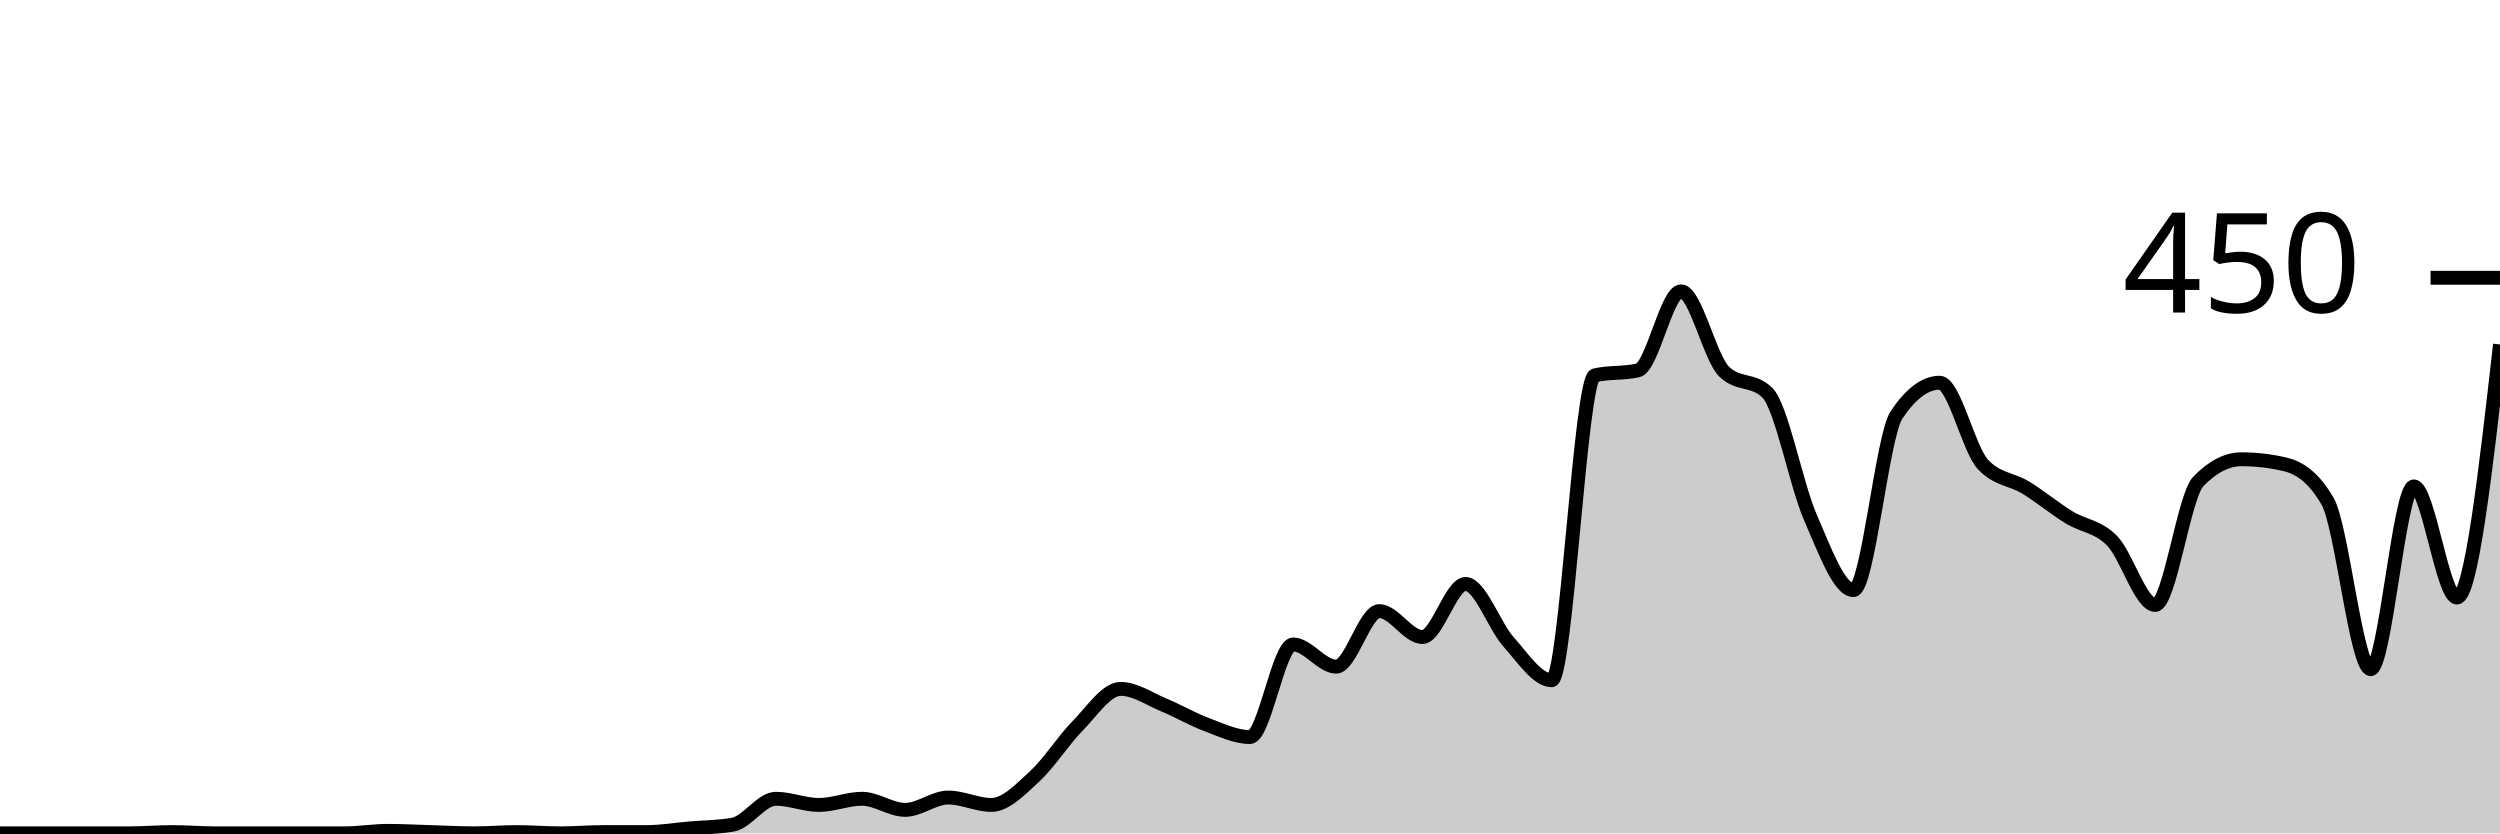
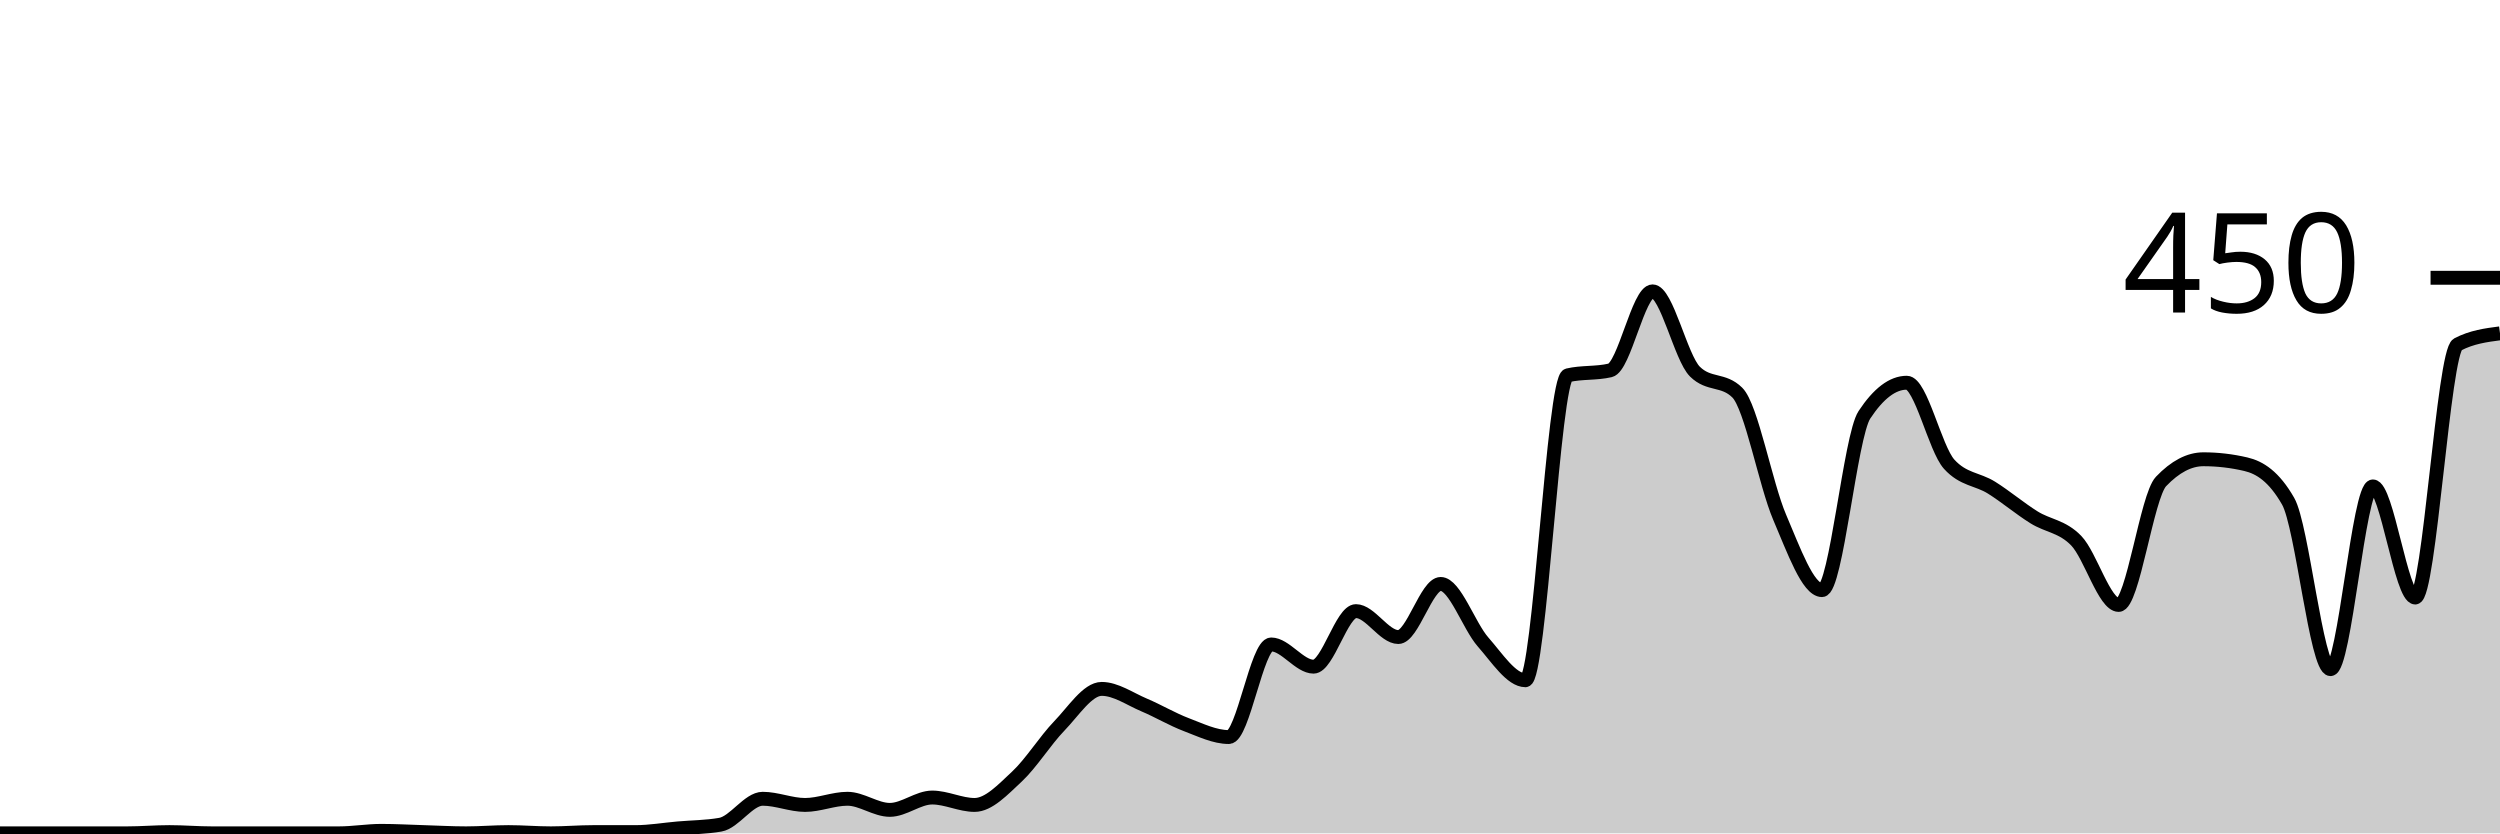
<svg xmlns="http://www.w3.org/2000/svg" viewBox="0 0 180 60">
  <g transform="translate(0,20)">
-     <path class="area" fill="rgba(0, 0, 0, 0.2)" d="M0,40C1.034,40,2.069,40,3.103,40C4.138,40,5.172,40,6.207,40C7.241,40,8.276,40,9.31,40C10.345,40,11.379,39.911,12.414,39.911C13.448,39.911,14.483,40,15.517,40C16.552,40,17.586,40,18.621,40C19.655,40,20.69,40,21.724,40C22.759,40,23.793,40,24.828,40C25.862,40,26.897,39.822,27.931,39.822C28.966,39.822,30,39.881,31.034,39.911C32.069,39.941,33.103,40,34.138,40C35.172,40,36.207,39.911,37.241,39.911C38.276,39.911,39.31,40,40.345,40C41.379,40,42.414,39.911,43.448,39.911C44.483,39.911,45.517,39.911,46.552,39.911C47.586,39.911,48.621,39.733,49.655,39.644C50.69,39.556,51.724,39.556,52.759,39.378C53.793,39.2,54.828,37.511,55.862,37.511C56.897,37.511,57.931,37.956,58.966,37.956C60,37.956,61.034,37.511,62.069,37.511C63.103,37.511,64.138,38.311,65.172,38.311C66.207,38.311,67.241,37.422,68.276,37.422C69.31,37.422,70.345,37.956,71.379,37.956C72.414,37.956,73.448,36.859,74.483,35.911C75.517,34.963,76.552,33.319,77.586,32.267C78.621,31.215,79.655,29.6,80.69,29.6C81.724,29.6,82.759,30.326,83.793,30.756C84.828,31.185,85.862,31.793,86.897,32.178C87.931,32.563,88.966,33.067,90,33.067C91.034,33.067,92.069,26.4,93.103,26.4C94.138,26.4,95.172,28,96.207,28C97.241,28,98.276,24,99.31,24C100.345,24,101.379,25.867,102.414,25.867C103.448,25.867,104.483,22.044,105.517,22.044C106.552,22.044,107.586,25.067,108.621,26.222C109.655,27.378,110.69,28.978,111.724,28.978C112.759,28.978,113.793,7.259,114.828,7.022C115.862,6.785,116.897,6.904,117.931,6.667C118.966,6.43,120,0.978,121.034,0.978C122.069,0.978,123.103,5.748,124.138,6.756C125.172,7.763,126.207,7.259,127.241,8.267C128.276,9.274,129.31,14.874,130.345,17.244C131.379,19.615,132.414,22.489,133.448,22.489C134.483,22.489,135.517,11.407,136.552,9.867C137.586,8.326,138.621,7.556,139.655,7.556C140.69,7.556,141.724,12.296,142.759,13.422C143.793,14.548,144.828,14.474,145.862,15.111C146.897,15.748,147.931,16.607,148.966,17.244C150,17.881,151.034,17.881,152.069,18.933C153.103,19.985,154.138,23.556,155.172,23.556C156.207,23.556,157.241,15.733,158.276,14.667C159.31,13.6,160.345,13.067,161.379,13.067C162.414,13.067,163.448,13.185,164.483,13.422C165.517,13.659,166.552,14.311,167.586,16.089C168.621,17.867,169.655,28.178,170.69,28.178C171.724,28.178,172.759,15.022,173.793,15.022C174.828,15.022,175.862,23.022,176.897,23.022C177.931,23.022,178.966,13.911,180,4.8L180,40C178.966,40,177.931,40,176.897,40C175.862,40,174.828,40,173.793,40C172.759,40,171.724,40,170.69,40C169.655,40,168.621,40,167.586,40C166.552,40,165.517,40,164.483,40C163.448,40,162.414,40,161.379,40C160.345,40,159.31,40,158.276,40C157.241,40,156.207,40,155.172,40C154.138,40,153.103,40,152.069,40C151.034,40,150,40,148.966,40C147.931,40,146.897,40,145.862,40C144.828,40,143.793,40,142.759,40C141.724,40,140.69,40,139.655,40C138.621,40,137.586,40,136.552,40C135.517,40,134.483,40,133.448,40C132.414,40,131.379,40,130.345,40C129.31,40,128.276,40,127.241,40C126.207,40,125.172,40,124.138,40C123.103,40,122.069,40,121.034,40C120,40,118.966,40,117.931,40C116.897,40,115.862,40,114.828,40C113.793,40,112.759,40,111.724,40C110.69,40,109.655,40,108.621,40C107.586,40,106.552,40,105.517,40C104.483,40,103.448,40,102.414,40C101.379,40,100.345,40,99.31,40C98.276,40,97.241,40,96.207,40C95.172,40,94.138,40,93.103,40C92.069,40,91.034,40,90,40C88.966,40,87.931,40,86.897,40C85.862,40,84.828,40,83.793,40C82.759,40,81.724,40,80.69,40C79.655,40,78.621,40,77.586,40C76.552,40,75.517,40,74.483,40C73.448,40,72.414,40,71.379,40C70.345,40,69.31,40,68.276,40C67.241,40,66.207,40,65.172,40C64.138,40,63.103,40,62.069,40C61.034,40,60,40,58.966,40C57.931,40,56.897,40,55.862,40C54.828,40,53.793,40,52.759,40C51.724,40,50.69,40,49.655,40C48.621,40,47.586,40,46.552,40C45.517,40,44.483,40,43.448,40C42.414,40,41.379,40,40.345,40C39.31,40,38.276,40,37.241,40C36.207,40,35.172,40,34.138,40C33.103,40,32.069,40,31.034,40C30,40,28.966,40,27.931,40C26.897,40,25.862,40,24.828,40C23.793,40,22.759,40,21.724,40C20.69,40,19.655,40,18.621,40C17.586,40,16.552,40,15.517,40C14.483,40,13.448,40,12.414,40C11.379,40,10.345,40,9.31,40C8.276,40,7.241,40,6.207,40C5.172,40,4.138,40,3.103,40C2.069,40,1.034,40,0,40Z" />
-     <path class="line" stroke="black" fill="none" d="M0,40C1.034,40,2.069,40,3.103,40C4.138,40,5.172,40,6.207,40C7.241,40,8.276,40,9.31,40C10.345,40,11.379,39.911,12.414,39.911C13.448,39.911,14.483,40,15.517,40C16.552,40,17.586,40,18.621,40C19.655,40,20.69,40,21.724,40C22.759,40,23.793,40,24.828,40C25.862,40,26.897,39.822,27.931,39.822C28.966,39.822,30,39.881,31.034,39.911C32.069,39.941,33.103,40,34.138,40C35.172,40,36.207,39.911,37.241,39.911C38.276,39.911,39.31,40,40.345,40C41.379,40,42.414,39.911,43.448,39.911C44.483,39.911,45.517,39.911,46.552,39.911C47.586,39.911,48.621,39.733,49.655,39.644C50.69,39.556,51.724,39.556,52.759,39.378C53.793,39.2,54.828,37.511,55.862,37.511C56.897,37.511,57.931,37.956,58.966,37.956C60,37.956,61.034,37.511,62.069,37.511C63.103,37.511,64.138,38.311,65.172,38.311C66.207,38.311,67.241,37.422,68.276,37.422C69.31,37.422,70.345,37.956,71.379,37.956C72.414,37.956,73.448,36.859,74.483,35.911C75.517,34.963,76.552,33.319,77.586,32.267C78.621,31.215,79.655,29.6,80.69,29.6C81.724,29.6,82.759,30.326,83.793,30.756C84.828,31.185,85.862,31.793,86.897,32.178C87.931,32.563,88.966,33.067,90,33.067C91.034,33.067,92.069,26.4,93.103,26.4C94.138,26.4,95.172,28,96.207,28C97.241,28,98.276,24,99.31,24C100.345,24,101.379,25.867,102.414,25.867C103.448,25.867,104.483,22.044,105.517,22.044C106.552,22.044,107.586,25.067,108.621,26.222C109.655,27.378,110.69,28.978,111.724,28.978C112.759,28.978,113.793,7.259,114.828,7.022C115.862,6.785,116.897,6.904,117.931,6.667C118.966,6.43,120,0.978,121.034,0.978C122.069,0.978,123.103,5.748,124.138,6.756C125.172,7.763,126.207,7.259,127.241,8.267C128.276,9.274,129.31,14.874,130.345,17.244C131.379,19.615,132.414,22.489,133.448,22.489C134.483,22.489,135.517,11.407,136.552,9.867C137.586,8.326,138.621,7.556,139.655,7.556C140.69,7.556,141.724,12.296,142.759,13.422C143.793,14.548,144.828,14.474,145.862,15.111C146.897,15.748,147.931,16.607,148.966,17.244C150,17.881,151.034,17.881,152.069,18.933C153.103,19.985,154.138,23.556,155.172,23.556C156.207,23.556,157.241,15.733,158.276,14.667C159.31,13.6,160.345,13.067,161.379,13.067C162.414,13.067,163.448,13.185,164.483,13.422C165.517,13.659,166.552,14.311,167.586,16.089C168.621,17.867,169.655,28.178,170.69,28.178C171.724,28.178,172.759,15.022,173.793,15.022C174.828,15.022,175.862,23.022,176.897,23.022C177.931,23.022,178.966,13.911,180,4.8" />
+     <path class="area" fill="rgba(0, 0, 0, 0.2)" d="M0,40C1.017,40,2.034,40,3.051,40C4.068,40,5.085,40,6.102,40C7.119,40,8.136,40,9.153,40C10.169,40,11.186,39.911,12.203,39.911C13.22,39.911,14.237,40,15.254,40C16.271,40,17.288,40,18.305,40C19.322,40,20.339,40,21.356,40C22.373,40,23.39,40,24.407,40C25.424,40,26.441,39.822,27.458,39.822C28.475,39.822,29.492,39.881,30.508,39.911C31.525,39.941,32.542,40,33.559,40C34.576,40,35.593,39.911,36.61,39.911C37.627,39.911,38.644,40,39.661,40C40.678,40,41.695,39.911,42.712,39.911C43.729,39.911,44.746,39.911,45.763,39.911C46.78,39.911,47.797,39.733,48.814,39.644C49.831,39.556,50.847,39.556,51.864,39.378C52.881,39.2,53.898,37.511,54.915,37.511C55.932,37.511,56.949,37.956,57.966,37.956C58.983,37.956,60,37.511,61.017,37.511C62.034,37.511,63.051,38.311,64.068,38.311C65.085,38.311,66.102,37.422,67.119,37.422C68.136,37.422,69.153,37.956,70.169,37.956C71.186,37.956,72.203,36.859,73.22,35.911C74.237,34.963,75.254,33.319,76.271,32.267C77.288,31.215,78.305,29.6,79.322,29.6C80.339,29.6,81.356,30.326,82.373,30.756C83.39,31.185,84.407,31.793,85.424,32.178C86.441,32.563,87.458,33.067,88.475,33.067C89.492,33.067,90.508,26.4,91.525,26.4C92.542,26.4,93.559,28,94.576,28C95.593,28,96.61,24,97.627,24C98.644,24,99.661,25.867,100.678,25.867C101.695,25.867,102.712,22.044,103.729,22.044C104.746,22.044,105.763,25.067,106.78,26.222C107.797,27.378,108.814,28.978,109.831,28.978C110.847,28.978,111.864,7.259,112.881,7.022C113.898,6.785,114.915,6.904,115.932,6.667C116.949,6.43,117.966,0.978,118.983,0.978C120,0.978,121.017,5.748,122.034,6.756C123.051,7.763,124.068,7.259,125.085,8.267C126.102,9.274,127.119,14.874,128.136,17.244C129.153,19.615,130.169,22.489,131.186,22.489C132.203,22.489,133.22,11.407,134.237,9.867C135.254,8.326,136.271,7.556,137.288,7.556C138.305,7.556,139.322,12.296,140.339,13.422C141.356,14.548,142.373,14.474,143.39,15.111C144.407,15.748,145.424,16.607,146.441,17.244C147.458,17.881,148.475,17.881,149.492,18.933C150.508,19.985,151.525,23.556,152.542,23.556C153.559,23.556,154.576,15.733,155.593,14.667C156.61,13.6,157.627,13.067,158.644,13.067C159.661,13.067,160.678,13.185,161.695,13.422C162.712,13.659,163.729,14.311,164.746,16.089C165.763,17.867,166.78,28.178,167.797,28.178C168.814,28.178,169.831,15.022,170.847,15.022C171.864,15.022,172.881,23.022,173.898,23.022C174.915,23.022,175.932,5.333,176.949,4.8C177.966,4.267,178.983,4.133,180,4L180,40C178.983,40,177.966,40,176.949,40C175.932,40,174.915,40,173.898,40C172.881,40,171.864,40,170.847,40C169.831,40,168.814,40,167.797,40C166.78,40,165.763,40,164.746,40C163.729,40,162.712,40,161.695,40C160.678,40,159.661,40,158.644,40C157.627,40,156.61,40,155.593,40C154.576,40,153.559,40,152.542,40C151.525,40,150.508,40,149.492,40C148.475,40,147.458,40,146.441,40C145.424,40,144.407,40,143.39,40C142.373,40,141.356,40,140.339,40C139.322,40,138.305,40,137.288,40C136.271,40,135.254,40,134.237,40C133.22,40,132.203,40,131.186,40C130.169,40,129.153,40,128.136,40C127.119,40,126.102,40,125.085,40C124.068,40,123.051,40,122.034,40C121.017,40,120,40,118.983,40C117.966,40,116.949,40,115.932,40C114.915,40,113.898,40,112.881,40C111.864,40,110.847,40,109.831,40C108.814,40,107.797,40,106.78,40C105.763,40,104.746,40,103.729,40C102.712,40,101.695,40,100.678,40C99.661,40,98.644,40,97.627,40C96.61,40,95.593,40,94.576,40C93.559,40,92.542,40,91.525,40C90.508,40,89.492,40,88.475,40C87.458,40,86.441,40,85.424,40C84.407,40,83.39,40,82.373,40C81.356,40,80.339,40,79.322,40C78.305,40,77.288,40,76.271,40C75.254,40,74.237,40,73.22,40C72.203,40,71.186,40,70.169,40C69.153,40,68.136,40,67.119,40C66.102,40,65.085,40,64.068,40C63.051,40,62.034,40,61.017,40C60,40,58.983,40,57.966,40C56.949,40,55.932,40,54.915,40C53.898,40,52.881,40,51.864,40C50.847,40,49.831,40,48.814,40C47.797,40,46.78,40,45.763,40C44.746,40,43.729,40,42.712,40C41.695,40,40.678,40,39.661,40C38.644,40,37.627,40,36.61,40C35.593,40,34.576,40,33.559,40C32.542,40,31.525,40,30.508,40C29.492,40,28.475,40,27.458,40C26.441,40,25.424,40,24.407,40C23.39,40,22.373,40,21.356,40C20.339,40,19.322,40,18.305,40C17.288,40,16.271,40,15.254,40C14.237,40,13.22,40,12.203,40C11.186,40,10.169,40,9.153,40C8.136,40,7.119,40,6.102,40C5.085,40,4.068,40,3.051,40C2.034,40,1.017,40,0,40Z" />
+     <path class="line" stroke="black" fill="none" d="M0,40C1.017,40,2.034,40,3.051,40C4.068,40,5.085,40,6.102,40C7.119,40,8.136,40,9.153,40C10.169,40,11.186,39.911,12.203,39.911C13.22,39.911,14.237,40,15.254,40C16.271,40,17.288,40,18.305,40C19.322,40,20.339,40,21.356,40C22.373,40,23.39,40,24.407,40C25.424,40,26.441,39.822,27.458,39.822C28.475,39.822,29.492,39.881,30.508,39.911C31.525,39.941,32.542,40,33.559,40C34.576,40,35.593,39.911,36.61,39.911C37.627,39.911,38.644,40,39.661,40C40.678,40,41.695,39.911,42.712,39.911C43.729,39.911,44.746,39.911,45.763,39.911C46.78,39.911,47.797,39.733,48.814,39.644C49.831,39.556,50.847,39.556,51.864,39.378C52.881,39.2,53.898,37.511,54.915,37.511C55.932,37.511,56.949,37.956,57.966,37.956C58.983,37.956,60,37.511,61.017,37.511C62.034,37.511,63.051,38.311,64.068,38.311C65.085,38.311,66.102,37.422,67.119,37.422C68.136,37.422,69.153,37.956,70.169,37.956C71.186,37.956,72.203,36.859,73.22,35.911C74.237,34.963,75.254,33.319,76.271,32.267C77.288,31.215,78.305,29.6,79.322,29.6C80.339,29.6,81.356,30.326,82.373,30.756C83.39,31.185,84.407,31.793,85.424,32.178C86.441,32.563,87.458,33.067,88.475,33.067C89.492,33.067,90.508,26.4,91.525,26.4C92.542,26.4,93.559,28,94.576,28C95.593,28,96.61,24,97.627,24C98.644,24,99.661,25.867,100.678,25.867C101.695,25.867,102.712,22.044,103.729,22.044C104.746,22.044,105.763,25.067,106.78,26.222C107.797,27.378,108.814,28.978,109.831,28.978C110.847,28.978,111.864,7.259,112.881,7.022C113.898,6.785,114.915,6.904,115.932,6.667C116.949,6.43,117.966,0.978,118.983,0.978C120,0.978,121.017,5.748,122.034,6.756C123.051,7.763,124.068,7.259,125.085,8.267C126.102,9.274,127.119,14.874,128.136,17.244C129.153,19.615,130.169,22.489,131.186,22.489C132.203,22.489,133.22,11.407,134.237,9.867C135.254,8.326,136.271,7.556,137.288,7.556C138.305,7.556,139.322,12.296,140.339,13.422C141.356,14.548,142.373,14.474,143.39,15.111C144.407,15.748,145.424,16.607,146.441,17.244C147.458,17.881,148.475,17.881,149.492,18.933C150.508,19.985,151.525,23.556,152.542,23.556C153.559,23.556,154.576,15.733,155.593,14.667C156.61,13.6,157.627,13.067,158.644,13.067C159.661,13.067,160.678,13.185,161.695,13.422C162.712,13.659,163.729,14.311,164.746,16.089C165.763,17.867,166.78,28.178,167.797,28.178C168.814,28.178,169.831,15.022,170.847,15.022C171.864,15.022,172.881,23.022,173.898,23.022C174.915,23.022,175.932,5.333,176.949,4.8C177.966,4.267,178.983,4.133,180,4" />
    <path class="axis-ceiling" stroke-width="1" stroke="black" fill="none" d="M175,0L180,0" />
    <text class="axis-ceiling-label" font-family="sans-serif" text-anchor="end" font-size="10px" x="170" y="2.5">450</text>
  </g>
</svg>
